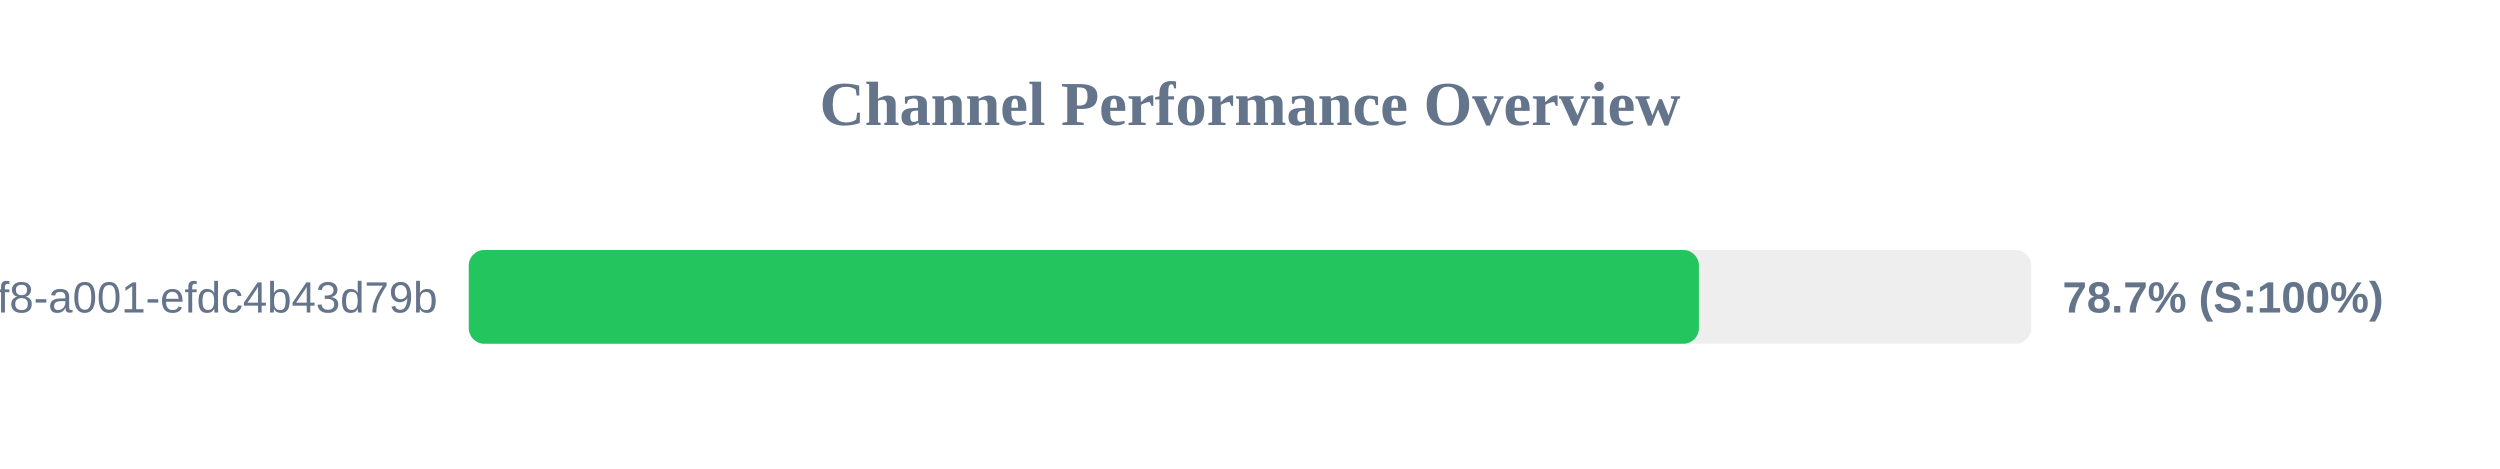
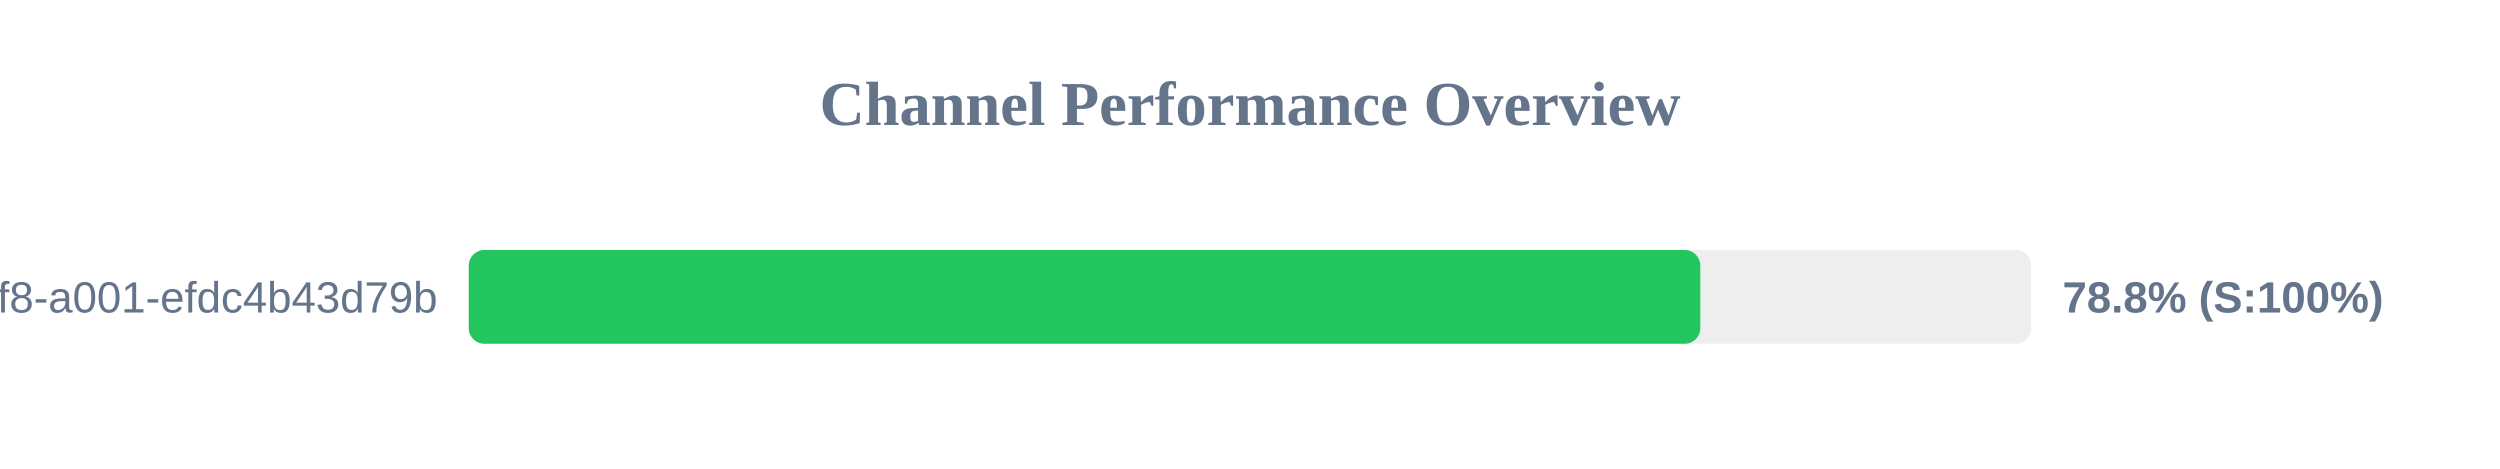
<svg xmlns="http://www.w3.org/2000/svg" width="800" height="150" version="1.1">
  <style>
        .row { font: 14px Arial; fill: #64748b; }
        .score { font: bold 14px Arial; fill: #64748b; }
    </style>
  <text x="400" y="40" text-anchor="middle" font-size="20px" font-weight="bold" fill="#64748b">Channel Performance Overview</text>
  <rect x="150" y="80" width="500" height="30" fill="#eee" rx="5" />
-   <rect x="150" y="80" width="393.65" height="30" fill="#22c55e" rx="5" />
+   <rect x="150" y="80" width="394.1" height="30" fill="#22c55e" rx="5" />
  <text x="140" y="100" text-anchor="end" class="row">?uuid=1fdb6b30-5371-4ff8-a001-efdc4b43d79b</text>
-   <text x="660" y="100" text-anchor="start" class="score">78.7% (S:100%)</text>
+   <text x="660" y="100" text-anchor="start" class="score">78.8% (S:100%)</text>
</svg>
